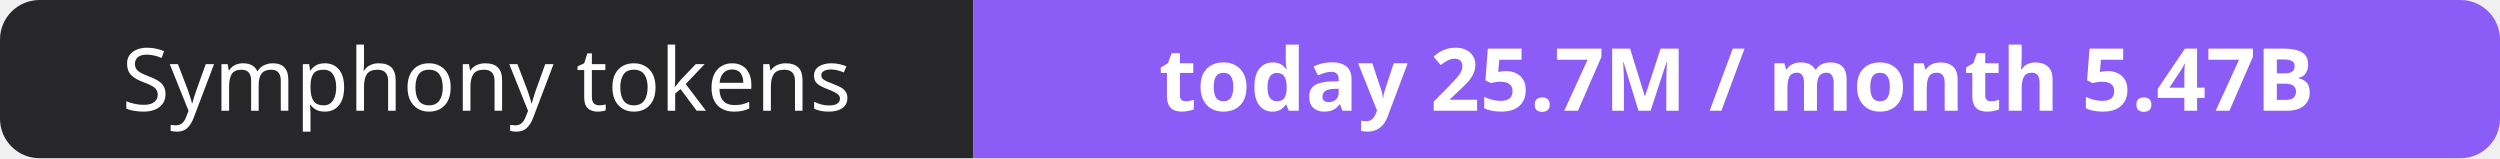
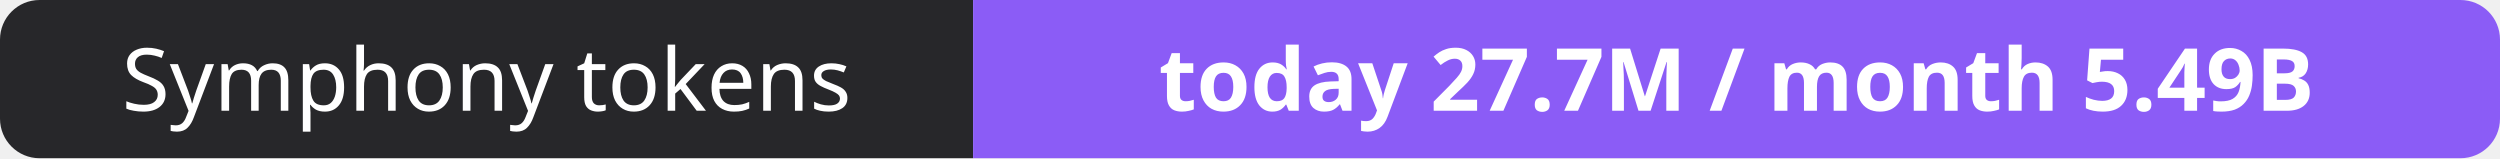
- <svg xmlns="http://www.w3.org/2000/svg" width="316" height="20" role="img" aria-label="Symphony tokens: today 25.7M / month 5.47B">
+ <svg xmlns="http://www.w3.org/2000/svg" width="316" height="20" role="img" aria-label="Symphony tokens: today 27.7M / month 5.49B">
  <clipPath id="r">
    <rect width="316" height="20" rx="5" fill="#fff" />
  </clipPath>
  <g clip-path="url(#r)">
    <rect width="123" height="20" fill="#27272a" />
    <rect x="123" width="193" height="20" fill="#8b5cf6" />
  </g>
  <g fill="#fff" text-anchor="middle" font-family="Verdana,Geneva,sans-serif" font-size="11">
    <text x="61.5" y="14">Symphony tokens</text>
-     <text x="219.5" y="14" font-weight="700">today 25.7M / month 5.47B</text>
+     <text x="219.5" y="14" font-weight="700">today 27.7M / month 5.49B</text>
  </g>
</svg>
